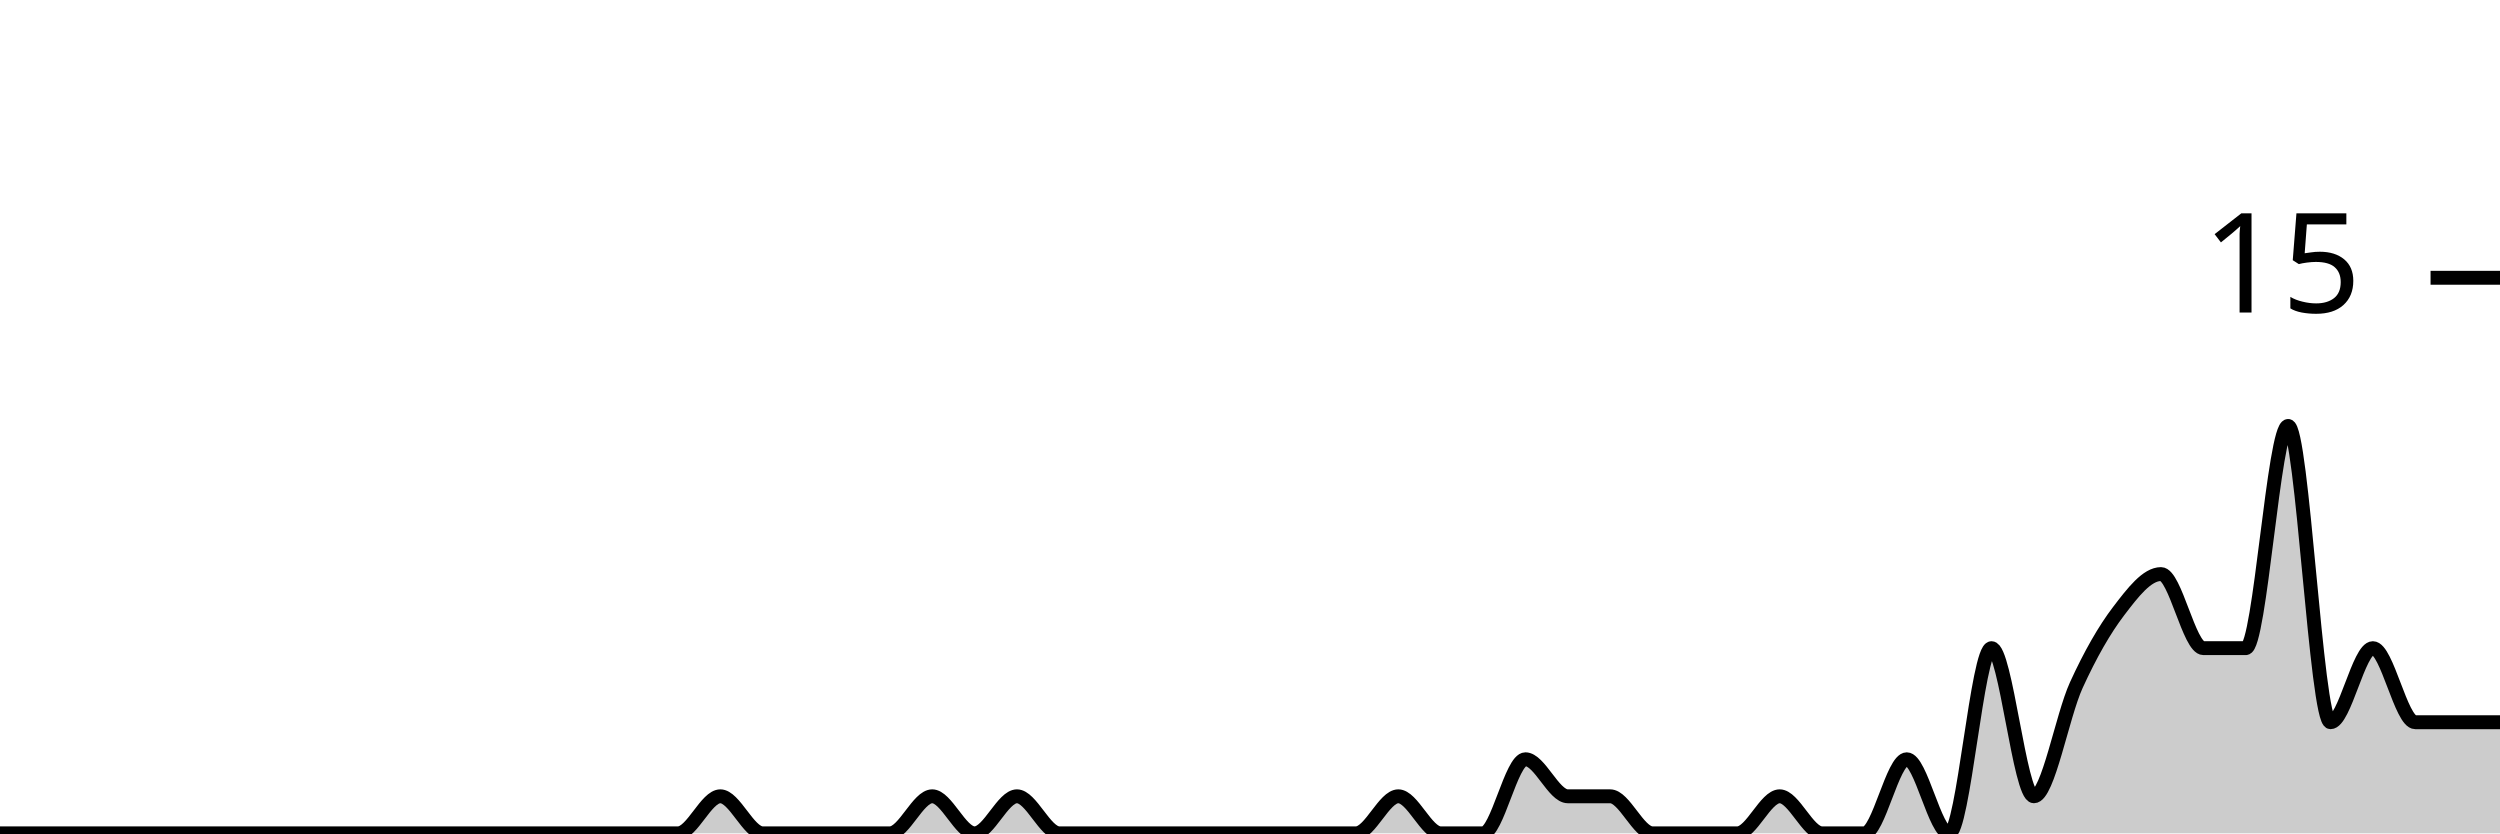
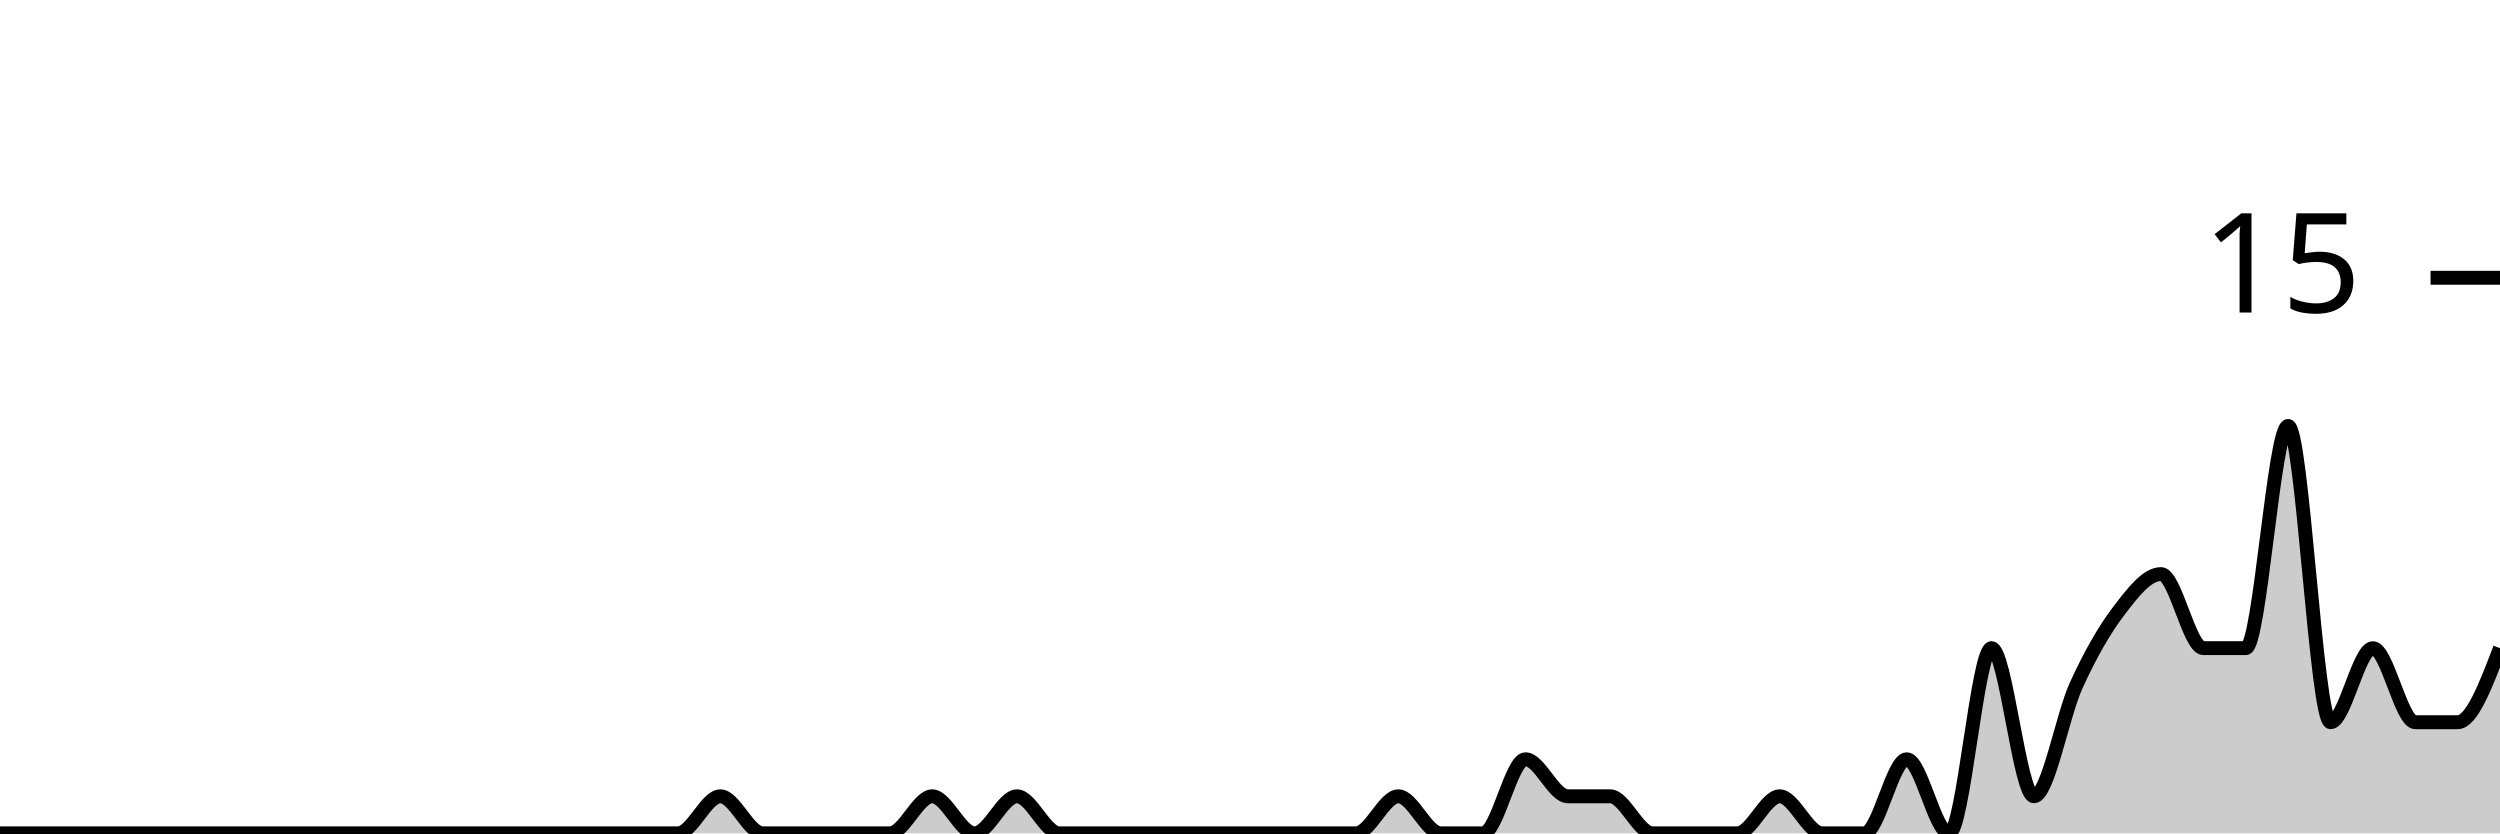
<svg xmlns="http://www.w3.org/2000/svg" viewBox="0 0 180 60">
  <g transform="translate(0,20)">
-     <path class="area" fill="rgba(0, 0, 0, 0.2)" d="M0,40C1.017,40,2.034,40,3.051,40C4.068,40,5.085,40,6.102,40C7.119,40,8.136,40,9.153,40C10.169,40,11.186,40,12.203,40C13.22,40,14.237,40,15.254,40C16.271,40,17.288,40,18.305,40C19.322,40,20.339,40,21.356,40C22.373,40,23.39,40,24.407,40C25.424,40,26.441,40,27.458,40C28.475,40,29.492,40,30.508,40C31.525,40,32.542,40,33.559,40C34.576,40,35.593,40,36.61,40C37.627,40,38.644,40,39.661,40C40.678,40,41.695,40,42.712,40C43.729,40,44.746,40,45.763,40C46.78,40,47.797,40,48.814,40C49.831,40,50.847,37.333,51.864,37.333C52.881,37.333,53.898,40,54.915,40C55.932,40,56.949,40,57.966,40C58.983,40,60,40,61.017,40C62.034,40,63.051,40,64.068,40C65.085,40,66.102,37.333,67.119,37.333C68.136,37.333,69.153,40,70.169,40C71.186,40,72.203,37.333,73.22,37.333C74.237,37.333,75.254,40,76.271,40C77.288,40,78.305,40,79.322,40C80.339,40,81.356,40,82.373,40C83.39,40,84.407,40,85.424,40C86.441,40,87.458,40,88.475,40C89.492,40,90.508,40,91.525,40C92.542,40,93.559,40,94.576,40C95.593,40,96.61,40,97.627,40C98.644,40,99.661,37.333,100.678,37.333C101.695,37.333,102.712,40,103.729,40C104.746,40,105.763,40,106.78,40C107.797,40,108.814,34.667,109.831,34.667C110.847,34.667,111.864,37.333,112.881,37.333C113.898,37.333,114.915,37.333,115.932,37.333C116.949,37.333,117.966,40,118.983,40C120,40,121.017,40,122.034,40C123.051,40,124.068,40,125.085,40C126.102,40,127.119,37.333,128.136,37.333C129.153,37.333,130.169,40,131.186,40C132.203,40,133.22,40,134.237,40C135.254,40,136.271,34.667,137.288,34.667C138.305,34.667,139.322,40,140.339,40C141.356,40,142.373,26.667,143.39,26.667C144.407,26.667,145.424,37.333,146.441,37.333C147.458,37.333,148.475,31.556,149.492,29.333C150.508,27.111,151.525,25.333,152.542,24C153.559,22.667,154.576,21.333,155.593,21.333C156.61,21.333,157.627,26.667,158.644,26.667C159.661,26.667,160.678,26.667,161.695,26.667C162.712,26.667,163.729,10.667,164.746,10.667C165.763,10.667,166.78,32,167.797,32C168.814,32,169.831,26.667,170.847,26.667C171.864,26.667,172.881,32,173.898,32C174.915,32,175.932,32,176.949,32C177.966,32,178.983,32,180,32L180,40C178.983,40,177.966,40,176.949,40C175.932,40,174.915,40,173.898,40C172.881,40,171.864,40,170.847,40C169.831,40,168.814,40,167.797,40C166.78,40,165.763,40,164.746,40C163.729,40,162.712,40,161.695,40C160.678,40,159.661,40,158.644,40C157.627,40,156.61,40,155.593,40C154.576,40,153.559,40,152.542,40C151.525,40,150.508,40,149.492,40C148.475,40,147.458,40,146.441,40C145.424,40,144.407,40,143.39,40C142.373,40,141.356,40,140.339,40C139.322,40,138.305,40,137.288,40C136.271,40,135.254,40,134.237,40C133.22,40,132.203,40,131.186,40C130.169,40,129.153,40,128.136,40C127.119,40,126.102,40,125.085,40C124.068,40,123.051,40,122.034,40C121.017,40,120,40,118.983,40C117.966,40,116.949,40,115.932,40C114.915,40,113.898,40,112.881,40C111.864,40,110.847,40,109.831,40C108.814,40,107.797,40,106.78,40C105.763,40,104.746,40,103.729,40C102.712,40,101.695,40,100.678,40C99.661,40,98.644,40,97.627,40C96.61,40,95.593,40,94.576,40C93.559,40,92.542,40,91.525,40C90.508,40,89.492,40,88.475,40C87.458,40,86.441,40,85.424,40C84.407,40,83.39,40,82.373,40C81.356,40,80.339,40,79.322,40C78.305,40,77.288,40,76.271,40C75.254,40,74.237,40,73.22,40C72.203,40,71.186,40,70.169,40C69.153,40,68.136,40,67.119,40C66.102,40,65.085,40,64.068,40C63.051,40,62.034,40,61.017,40C60,40,58.983,40,57.966,40C56.949,40,55.932,40,54.915,40C53.898,40,52.881,40,51.864,40C50.847,40,49.831,40,48.814,40C47.797,40,46.78,40,45.763,40C44.746,40,43.729,40,42.712,40C41.695,40,40.678,40,39.661,40C38.644,40,37.627,40,36.61,40C35.593,40,34.576,40,33.559,40C32.542,40,31.525,40,30.508,40C29.492,40,28.475,40,27.458,40C26.441,40,25.424,40,24.407,40C23.39,40,22.373,40,21.356,40C20.339,40,19.322,40,18.305,40C17.288,40,16.271,40,15.254,40C14.237,40,13.22,40,12.203,40C11.186,40,10.169,40,9.153,40C8.136,40,7.119,40,6.102,40C5.085,40,4.068,40,3.051,40C2.034,40,1.017,40,0,40Z" />
-     <path class="line" stroke="black" fill="none" d="M0,40C1.017,40,2.034,40,3.051,40C4.068,40,5.085,40,6.102,40C7.119,40,8.136,40,9.153,40C10.169,40,11.186,40,12.203,40C13.22,40,14.237,40,15.254,40C16.271,40,17.288,40,18.305,40C19.322,40,20.339,40,21.356,40C22.373,40,23.39,40,24.407,40C25.424,40,26.441,40,27.458,40C28.475,40,29.492,40,30.508,40C31.525,40,32.542,40,33.559,40C34.576,40,35.593,40,36.61,40C37.627,40,38.644,40,39.661,40C40.678,40,41.695,40,42.712,40C43.729,40,44.746,40,45.763,40C46.78,40,47.797,40,48.814,40C49.831,40,50.847,37.333,51.864,37.333C52.881,37.333,53.898,40,54.915,40C55.932,40,56.949,40,57.966,40C58.983,40,60,40,61.017,40C62.034,40,63.051,40,64.068,40C65.085,40,66.102,37.333,67.119,37.333C68.136,37.333,69.153,40,70.169,40C71.186,40,72.203,37.333,73.22,37.333C74.237,37.333,75.254,40,76.271,40C77.288,40,78.305,40,79.322,40C80.339,40,81.356,40,82.373,40C83.39,40,84.407,40,85.424,40C86.441,40,87.458,40,88.475,40C89.492,40,90.508,40,91.525,40C92.542,40,93.559,40,94.576,40C95.593,40,96.61,40,97.627,40C98.644,40,99.661,37.333,100.678,37.333C101.695,37.333,102.712,40,103.729,40C104.746,40,105.763,40,106.78,40C107.797,40,108.814,34.667,109.831,34.667C110.847,34.667,111.864,37.333,112.881,37.333C113.898,37.333,114.915,37.333,115.932,37.333C116.949,37.333,117.966,40,118.983,40C120,40,121.017,40,122.034,40C123.051,40,124.068,40,125.085,40C126.102,40,127.119,37.333,128.136,37.333C129.153,37.333,130.169,40,131.186,40C132.203,40,133.22,40,134.237,40C135.254,40,136.271,34.667,137.288,34.667C138.305,34.667,139.322,40,140.339,40C141.356,40,142.373,26.667,143.39,26.667C144.407,26.667,145.424,37.333,146.441,37.333C147.458,37.333,148.475,31.556,149.492,29.333C150.508,27.111,151.525,25.333,152.542,24C153.559,22.667,154.576,21.333,155.593,21.333C156.61,21.333,157.627,26.667,158.644,26.667C159.661,26.667,160.678,26.667,161.695,26.667C162.712,26.667,163.729,10.667,164.746,10.667C165.763,10.667,166.78,32,167.797,32C168.814,32,169.831,26.667,170.847,26.667C171.864,26.667,172.881,32,173.898,32C174.915,32,175.932,32,176.949,32C177.966,32,178.983,32,180,32" />
+     <path class="area" fill="rgba(0, 0, 0, 0.2)" d="M0,40C1.017,40,2.034,40,3.051,40C4.068,40,5.085,40,6.102,40C7.119,40,8.136,40,9.153,40C10.169,40,11.186,40,12.203,40C13.22,40,14.237,40,15.254,40C16.271,40,17.288,40,18.305,40C19.322,40,20.339,40,21.356,40C22.373,40,23.39,40,24.407,40C25.424,40,26.441,40,27.458,40C28.475,40,29.492,40,30.508,40C31.525,40,32.542,40,33.559,40C34.576,40,35.593,40,36.61,40C37.627,40,38.644,40,39.661,40C40.678,40,41.695,40,42.712,40C43.729,40,44.746,40,45.763,40C46.78,40,47.797,40,48.814,40C49.831,40,50.847,37.333,51.864,37.333C52.881,37.333,53.898,40,54.915,40C55.932,40,56.949,40,57.966,40C58.983,40,60,40,61.017,40C62.034,40,63.051,40,64.068,40C65.085,40,66.102,37.333,67.119,37.333C68.136,37.333,69.153,40,70.169,40C71.186,40,72.203,37.333,73.22,37.333C74.237,37.333,75.254,40,76.271,40C77.288,40,78.305,40,79.322,40C80.339,40,81.356,40,82.373,40C83.39,40,84.407,40,85.424,40C86.441,40,87.458,40,88.475,40C89.492,40,90.508,40,91.525,40C92.542,40,93.559,40,94.576,40C95.593,40,96.61,40,97.627,40C98.644,40,99.661,37.333,100.678,37.333C101.695,37.333,102.712,40,103.729,40C104.746,40,105.763,40,106.78,40C107.797,40,108.814,34.667,109.831,34.667C110.847,34.667,111.864,37.333,112.881,37.333C113.898,37.333,114.915,37.333,115.932,37.333C116.949,37.333,117.966,40,118.983,40C120,40,121.017,40,122.034,40C123.051,40,124.068,40,125.085,40C126.102,40,127.119,37.333,128.136,37.333C129.153,37.333,130.169,40,131.186,40C132.203,40,133.22,40,134.237,40C135.254,40,136.271,34.667,137.288,34.667C138.305,34.667,139.322,40,140.339,40C141.356,40,142.373,26.667,143.39,26.667C144.407,26.667,145.424,37.333,146.441,37.333C147.458,37.333,148.475,31.556,149.492,29.333C150.508,27.111,151.525,25.333,152.542,24C153.559,22.667,154.576,21.333,155.593,21.333C156.61,21.333,157.627,26.667,158.644,26.667C159.661,26.667,160.678,26.667,161.695,26.667C162.712,26.667,163.729,10.667,164.746,10.667C165.763,10.667,166.78,32,167.797,32C168.814,32,169.831,26.667,170.847,26.667C171.864,26.667,172.881,32,173.898,32C174.915,32,175.932,32,176.949,32C177.966,32,178.983,29.333,180,26.667L180,40C178.983,40,177.966,40,176.949,40C175.932,40,174.915,40,173.898,40C172.881,40,171.864,40,170.847,40C169.831,40,168.814,40,167.797,40C166.78,40,165.763,40,164.746,40C163.729,40,162.712,40,161.695,40C160.678,40,159.661,40,158.644,40C157.627,40,156.61,40,155.593,40C154.576,40,153.559,40,152.542,40C151.525,40,150.508,40,149.492,40C148.475,40,147.458,40,146.441,40C145.424,40,144.407,40,143.39,40C142.373,40,141.356,40,140.339,40C139.322,40,138.305,40,137.288,40C136.271,40,135.254,40,134.237,40C133.22,40,132.203,40,131.186,40C130.169,40,129.153,40,128.136,40C127.119,40,126.102,40,125.085,40C124.068,40,123.051,40,122.034,40C121.017,40,120,40,118.983,40C117.966,40,116.949,40,115.932,40C114.915,40,113.898,40,112.881,40C111.864,40,110.847,40,109.831,40C108.814,40,107.797,40,106.78,40C105.763,40,104.746,40,103.729,40C102.712,40,101.695,40,100.678,40C99.661,40,98.644,40,97.627,40C96.61,40,95.593,40,94.576,40C93.559,40,92.542,40,91.525,40C90.508,40,89.492,40,88.475,40C87.458,40,86.441,40,85.424,40C84.407,40,83.39,40,82.373,40C81.356,40,80.339,40,79.322,40C78.305,40,77.288,40,76.271,40C75.254,40,74.237,40,73.22,40C72.203,40,71.186,40,70.169,40C69.153,40,68.136,40,67.119,40C66.102,40,65.085,40,64.068,40C63.051,40,62.034,40,61.017,40C60,40,58.983,40,57.966,40C56.949,40,55.932,40,54.915,40C53.898,40,52.881,40,51.864,40C50.847,40,49.831,40,48.814,40C47.797,40,46.78,40,45.763,40C44.746,40,43.729,40,42.712,40C41.695,40,40.678,40,39.661,40C38.644,40,37.627,40,36.61,40C35.593,40,34.576,40,33.559,40C32.542,40,31.525,40,30.508,40C29.492,40,28.475,40,27.458,40C26.441,40,25.424,40,24.407,40C23.39,40,22.373,40,21.356,40C20.339,40,19.322,40,18.305,40C17.288,40,16.271,40,15.254,40C14.237,40,13.22,40,12.203,40C11.186,40,10.169,40,9.153,40C8.136,40,7.119,40,6.102,40C5.085,40,4.068,40,3.051,40C2.034,40,1.017,40,0,40Z" />
+     <path class="line" stroke="black" fill="none" d="M0,40C1.017,40,2.034,40,3.051,40C4.068,40,5.085,40,6.102,40C7.119,40,8.136,40,9.153,40C10.169,40,11.186,40,12.203,40C13.22,40,14.237,40,15.254,40C16.271,40,17.288,40,18.305,40C19.322,40,20.339,40,21.356,40C22.373,40,23.39,40,24.407,40C25.424,40,26.441,40,27.458,40C28.475,40,29.492,40,30.508,40C31.525,40,32.542,40,33.559,40C34.576,40,35.593,40,36.61,40C37.627,40,38.644,40,39.661,40C40.678,40,41.695,40,42.712,40C43.729,40,44.746,40,45.763,40C46.78,40,47.797,40,48.814,40C49.831,40,50.847,37.333,51.864,37.333C52.881,37.333,53.898,40,54.915,40C55.932,40,56.949,40,57.966,40C58.983,40,60,40,61.017,40C62.034,40,63.051,40,64.068,40C65.085,40,66.102,37.333,67.119,37.333C68.136,37.333,69.153,40,70.169,40C71.186,40,72.203,37.333,73.22,37.333C74.237,37.333,75.254,40,76.271,40C77.288,40,78.305,40,79.322,40C80.339,40,81.356,40,82.373,40C83.39,40,84.407,40,85.424,40C86.441,40,87.458,40,88.475,40C89.492,40,90.508,40,91.525,40C92.542,40,93.559,40,94.576,40C95.593,40,96.61,40,97.627,40C98.644,40,99.661,37.333,100.678,37.333C101.695,37.333,102.712,40,103.729,40C104.746,40,105.763,40,106.78,40C107.797,40,108.814,34.667,109.831,34.667C110.847,34.667,111.864,37.333,112.881,37.333C113.898,37.333,114.915,37.333,115.932,37.333C116.949,37.333,117.966,40,118.983,40C120,40,121.017,40,122.034,40C123.051,40,124.068,40,125.085,40C126.102,40,127.119,37.333,128.136,37.333C129.153,37.333,130.169,40,131.186,40C132.203,40,133.22,40,134.237,40C135.254,40,136.271,34.667,137.288,34.667C138.305,34.667,139.322,40,140.339,40C141.356,40,142.373,26.667,143.39,26.667C144.407,26.667,145.424,37.333,146.441,37.333C147.458,37.333,148.475,31.556,149.492,29.333C150.508,27.111,151.525,25.333,152.542,24C153.559,22.667,154.576,21.333,155.593,21.333C156.61,21.333,157.627,26.667,158.644,26.667C159.661,26.667,160.678,26.667,161.695,26.667C162.712,26.667,163.729,10.667,164.746,10.667C165.763,10.667,166.78,32,167.797,32C168.814,32,169.831,26.667,170.847,26.667C171.864,26.667,172.881,32,173.898,32C174.915,32,175.932,32,176.949,32C177.966,32,178.983,29.333,180,26.667" />
    <path class="axis-ceiling" stroke-width="1" stroke="black" fill="none" d="M175,0L180,0" />
    <text class="axis-ceiling-label" font-family="sans-serif" text-anchor="end" font-size="10px" x="170" y="2.5">15</text>
  </g>
</svg>
